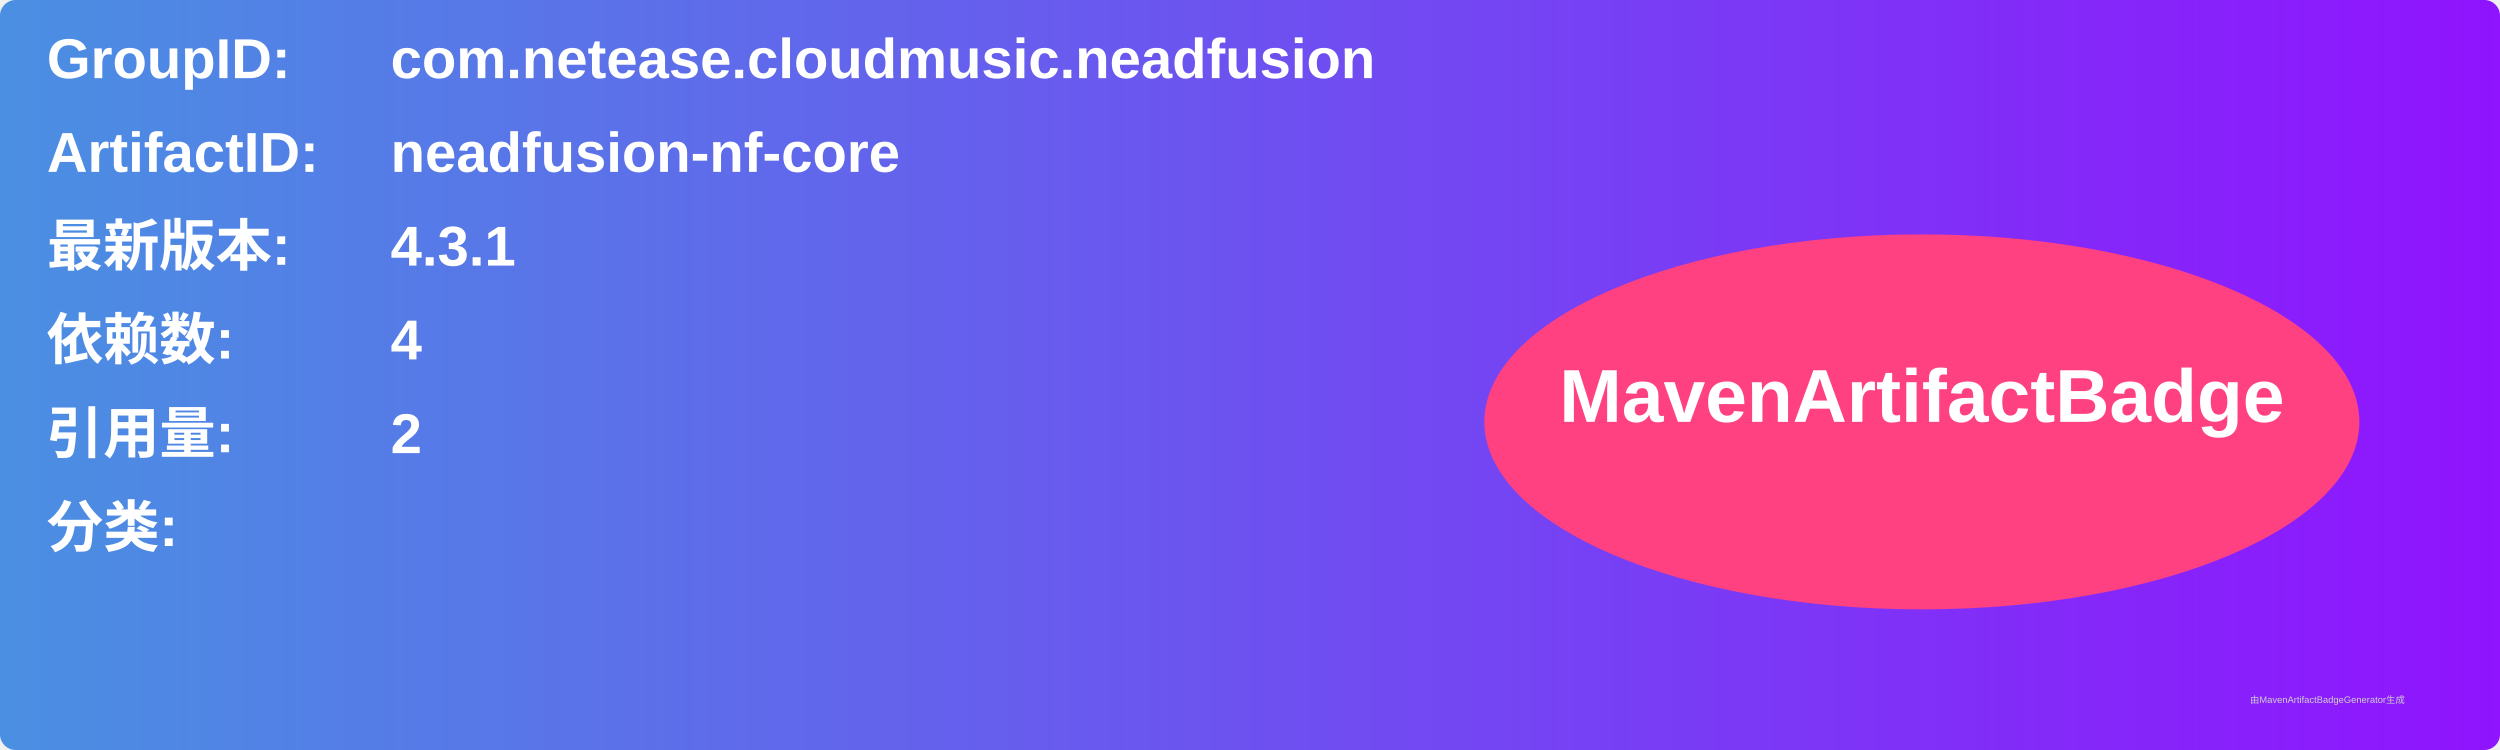
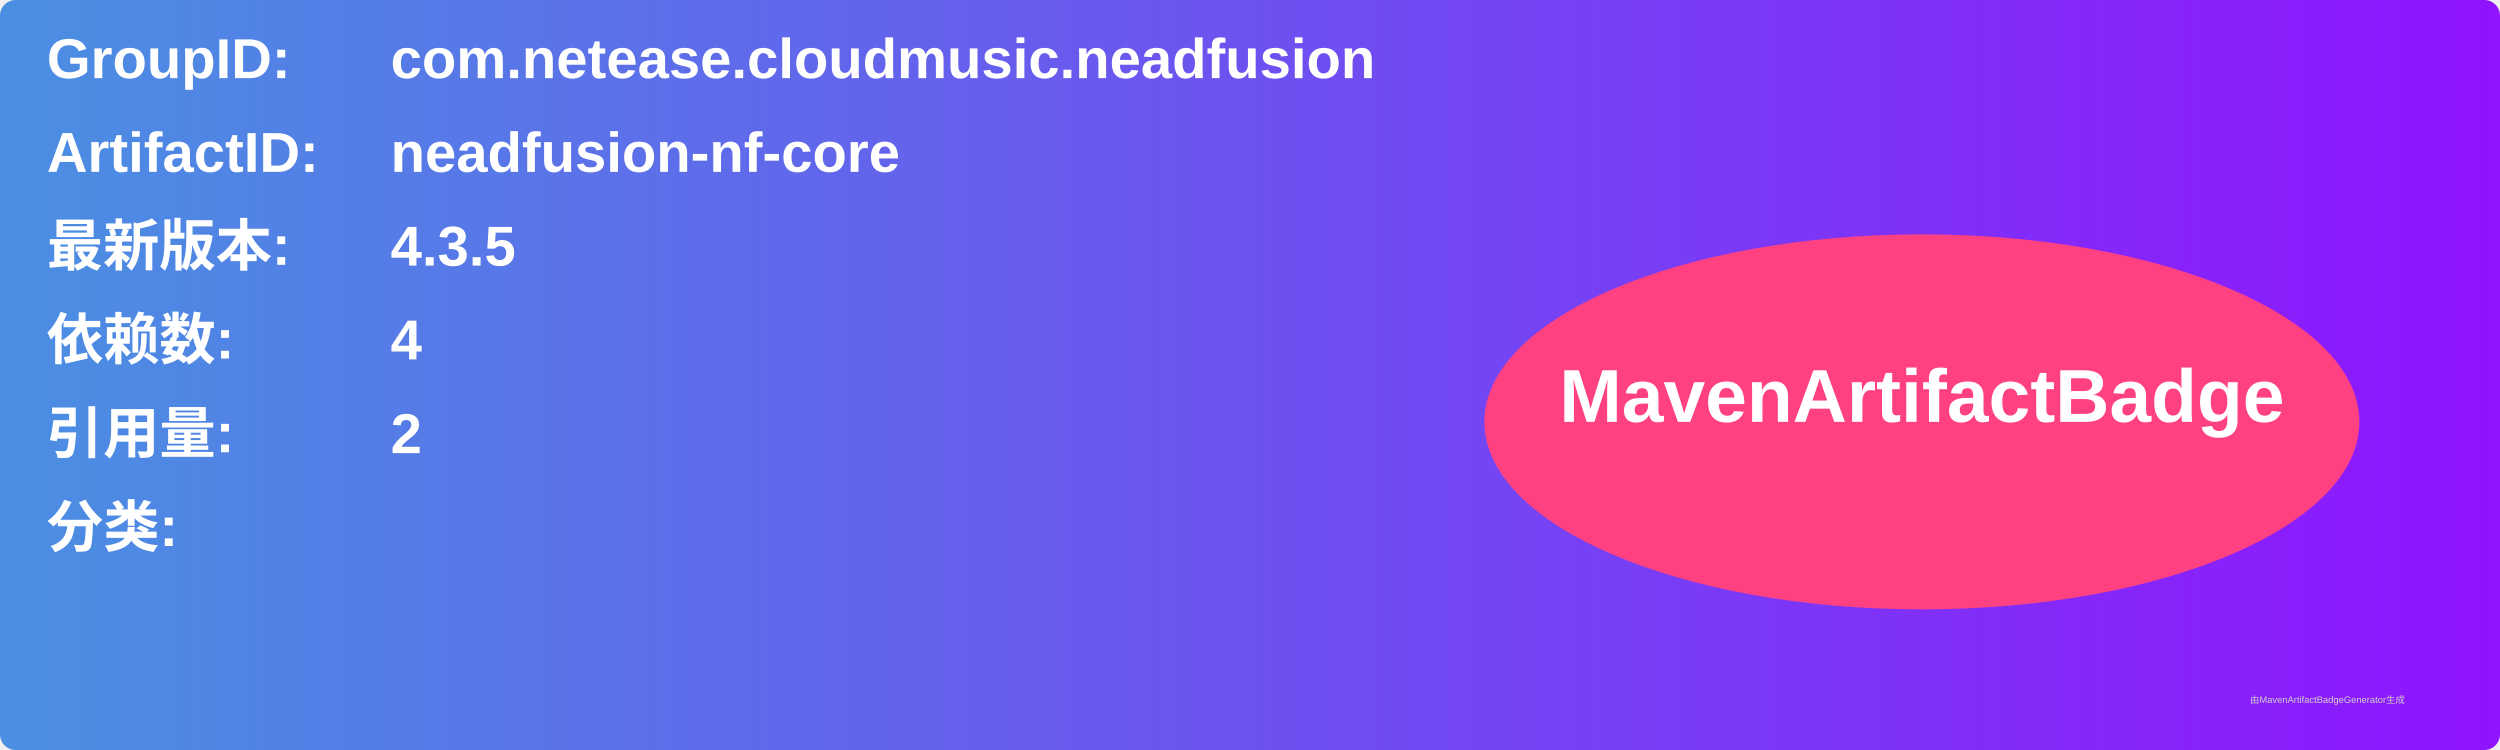
<svg xmlns="http://www.w3.org/2000/svg" width="800" height="240" viewBox="0 0 800 240">
  <linearGradient id="grad" x1="0%" y1="0%" x2="100%" y2="0%">
    <stop offset="0%" stop-color="#4a90e2" />
    <stop offset="100%" stop-color="#9013fe" />
  </linearGradient>
  <rect width="100%" height="100%" rx="5" ry="5" fill="url(#grad)" />
  <g transform="translate(15, 15)">
    <text x="0" y="10" font-family="Arial" font-size="18" fill="white" font-weight="bold" width="260">GroupID:</text>
    <text x="110" y="10" font-family="Arial" font-size="18" fill="white" font-weight="bold" width="460">com.netease.cloudmusic.neadfusion</text>
    <text x="0" y="40" font-family="Arial" font-size="18" fill="white" font-weight="bold" width="260">ArtifactID:</text>
    <text x="110" y="40" font-family="Arial" font-size="18" fill="white" font-weight="bold" width="460">neadfusion-nf-core</text>
    <text x="0" y="70" font-family="Arial" font-size="18" fill="white" font-weight="bold">最新版本:</text>
    <text x="110" y="70" font-family="Arial" font-size="18" fill="white" font-weight="bold">
-       <tspan font-weight="bold">4.3.1</tspan>
+       <tspan font-weight="bold">4.3.5</tspan>
    </text>
    <text x="0" y="100" font-family="Arial" font-size="18" fill="white" font-weight="bold">依赖数: </text>
    <text x="110" y="100" font-family="Arial" font-size="18" fill="white">
      <tspan font-weight="bold">4</tspan>
    </text>
    <text x="0" y="130" font-family="Arial" font-size="18" fill="white" font-weight="bold">引用量: </text>
    <text x="110" y="130" font-family="Arial" font-size="18" fill="white">
      <tspan font-weight="bold">2</tspan>
    </text>
    <text x="0" y="160" font-family="Arial" font-size="18" fill="white" font-weight="bold">分类:</text>
    <text x="10" y="190" font-family="Arial" font-size="10" fill="white">
      <tspan font-weight="bold" />
    </text>
    <ellipse cx="600" cy="120" rx="140" ry="60" fill="#ff4081" />
    <text x="600" y="120" text-anchor="middle" font-family="Arial" font-size="24" fill="white" font-weight="bold">MavenArtifactBadge</text>
  </g>
  <text x="720" y="225" font-family="Arial" font-size="3" fill="#d0d0d0">由MavenArtifactBadgeGenerator生成</text>
</svg>
